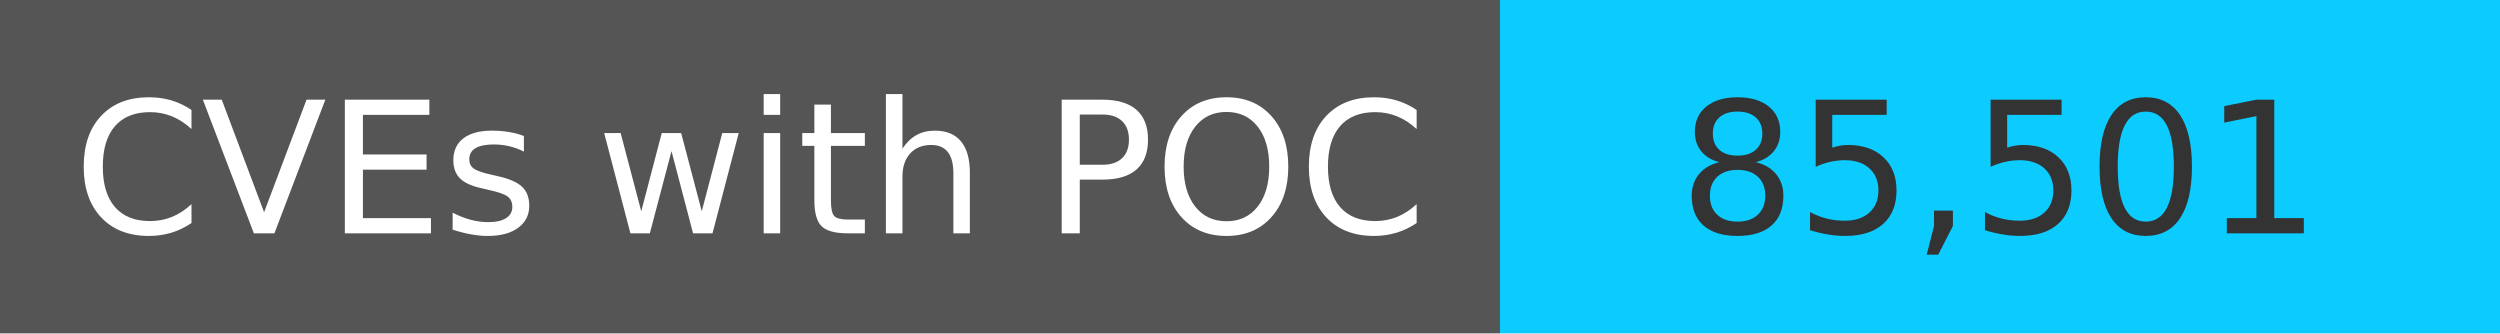
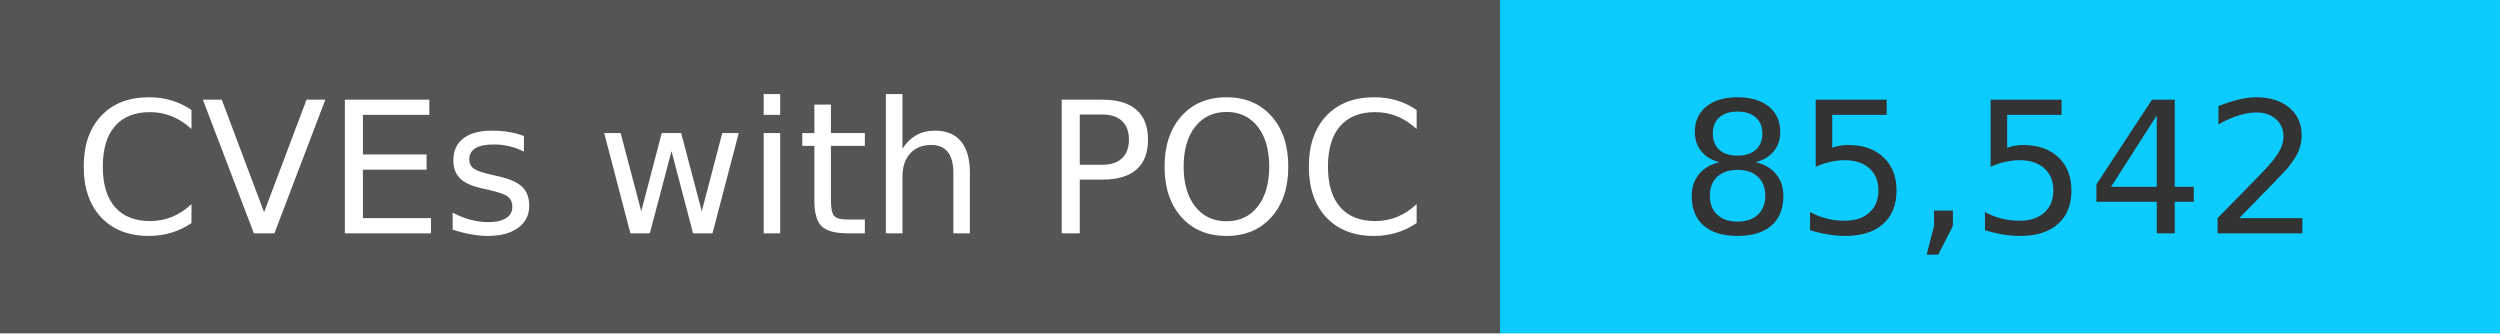
<svg xmlns="http://www.w3.org/2000/svg" width="150" height="20" role="img">
  <linearGradient id="s" x2="0" y2="100%">
    <stop offset="0" stop-color="#bbb" stop-opacity=".1" />
    <stop offset="1" stop-opacity=".1" />
  </linearGradient>
  <g>
    <rect width="90" height="20" fill="#555" />
    <rect x="90" width="267" height="20" fill="#0cccff" />
  </g>
  <g fill="#fff" text-anchor="middle" font-family="Verdana,Geneva,DejaVu Sans,sans-serif" text-rendering="geometricPrecision" font-size="110">
    <text x="450" y="140" transform="scale(.1)" fill="#fff">
            CVEs with POC
        </text>
    <text x="1200" y="140" transform="scale(.1)" fill="#333">
-             85,501
+             85,542
        </text>
  </g>
</svg>
